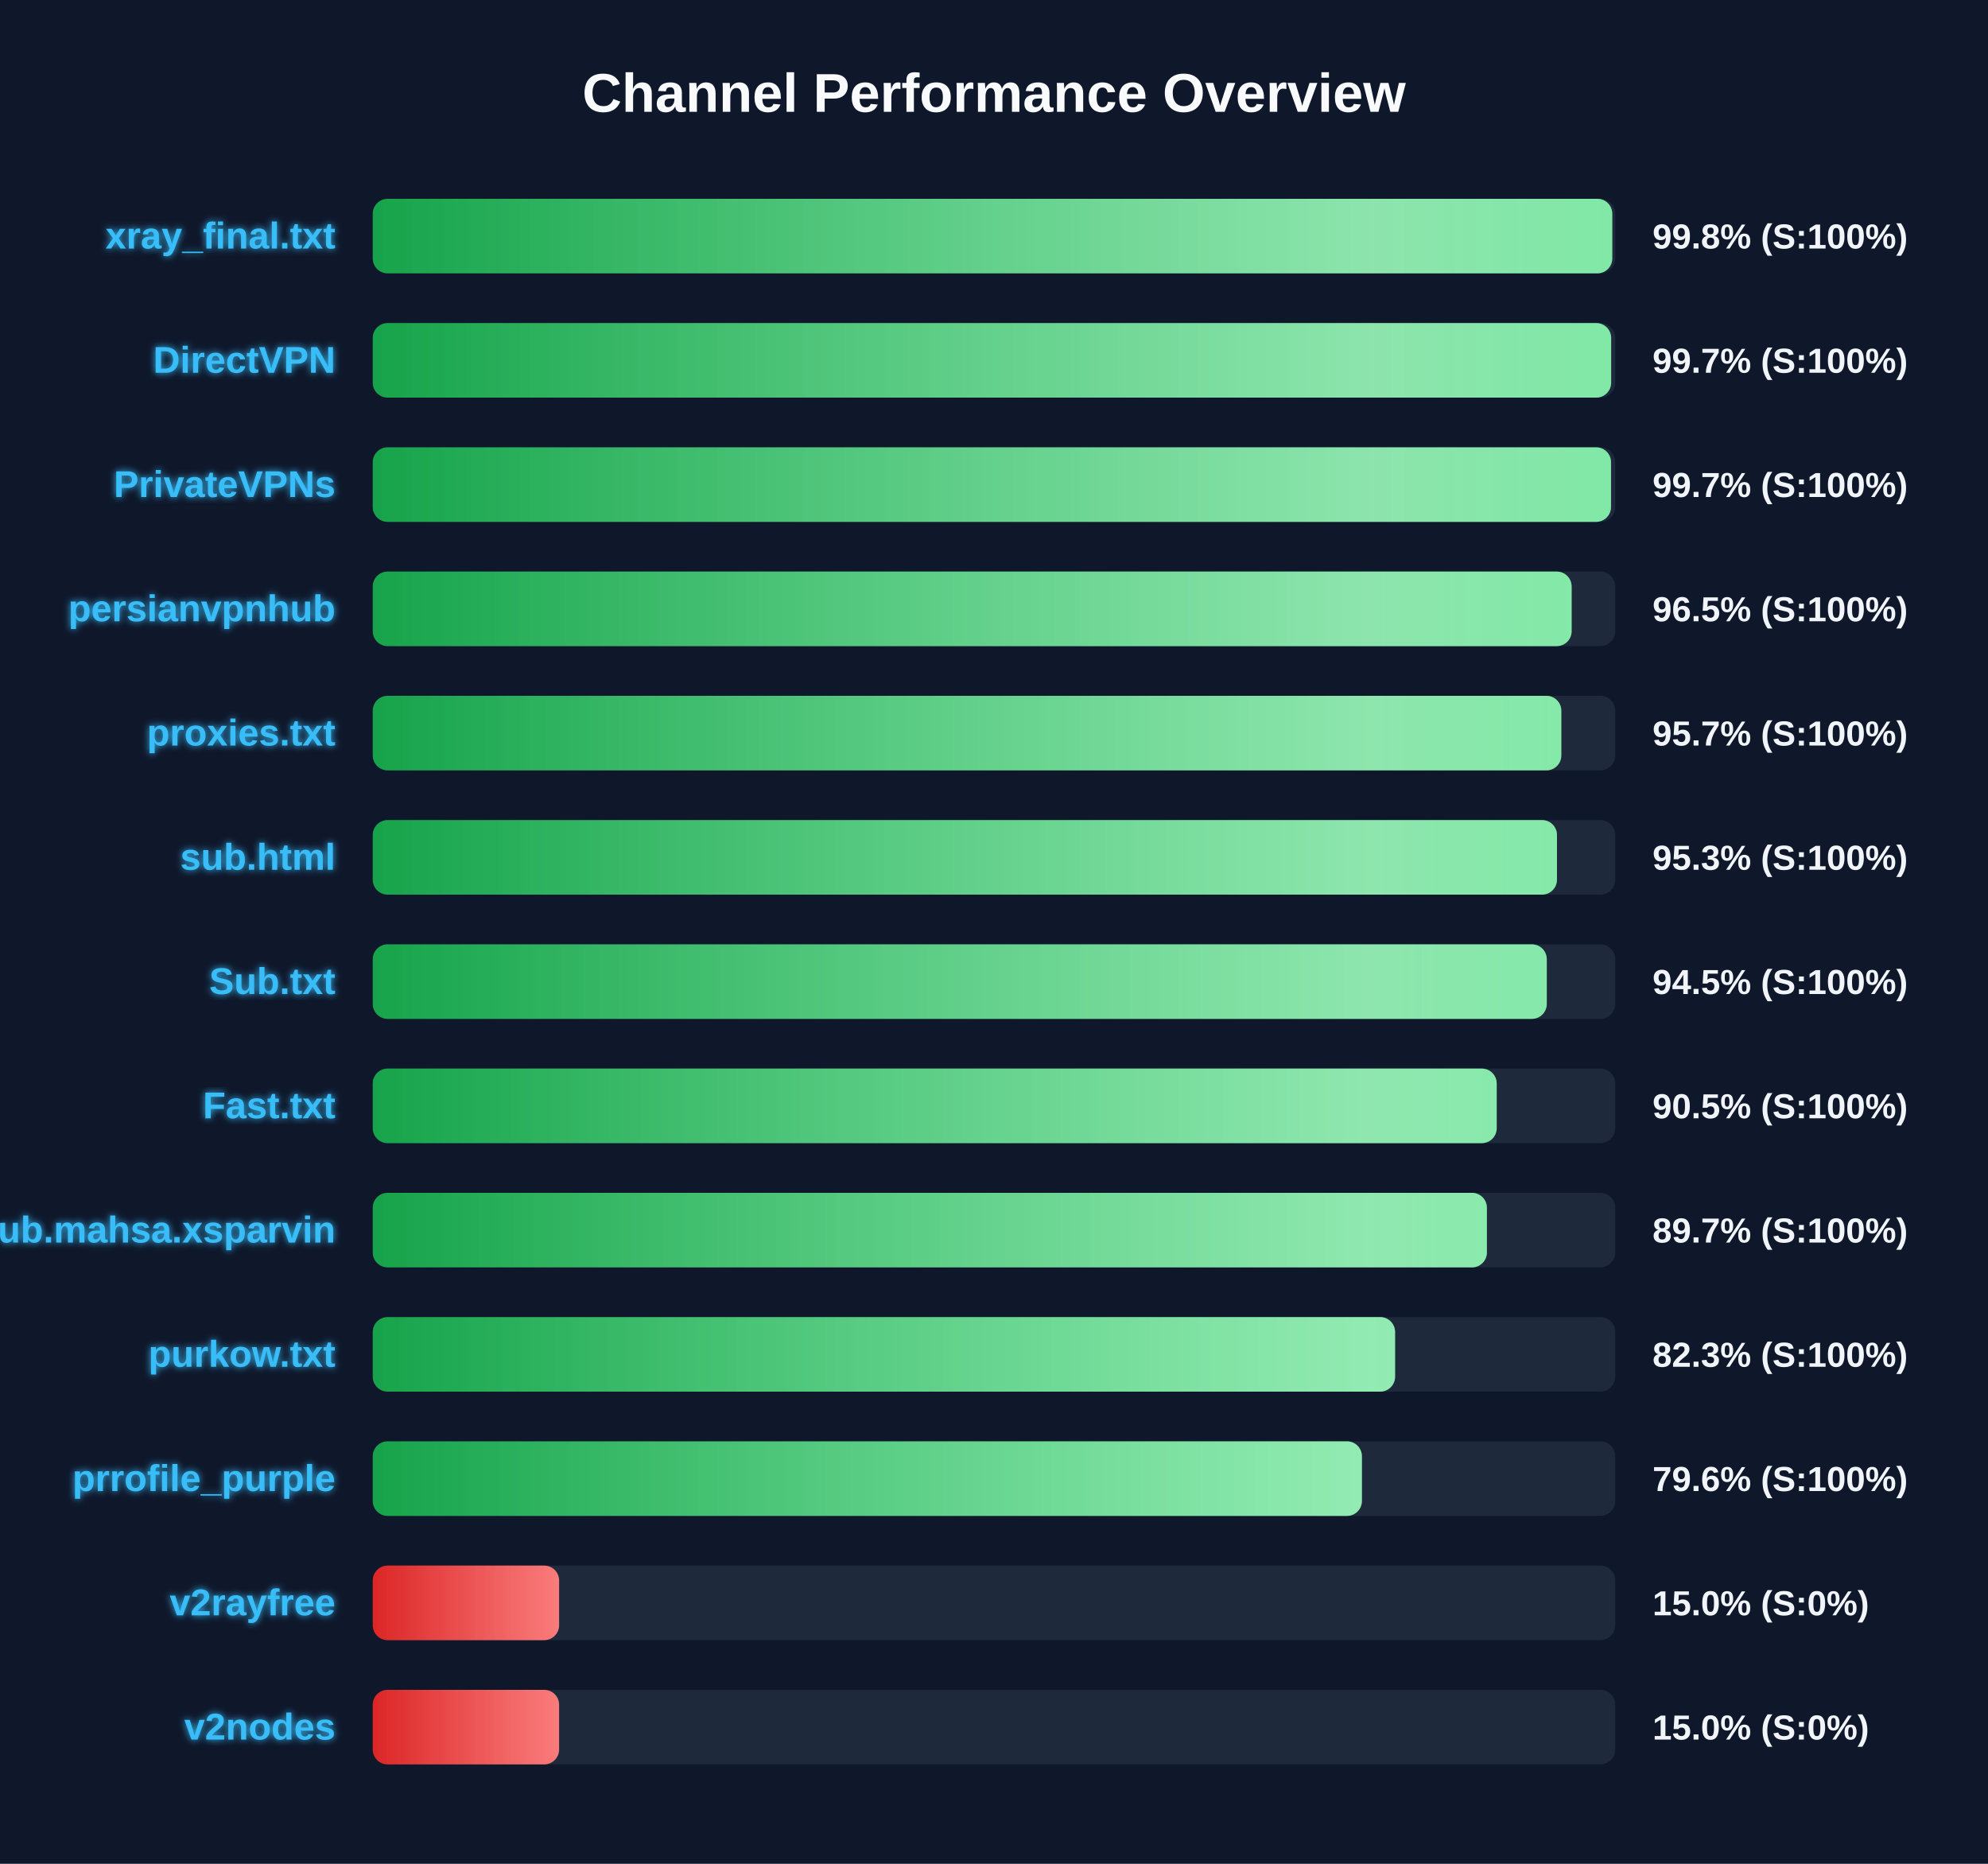
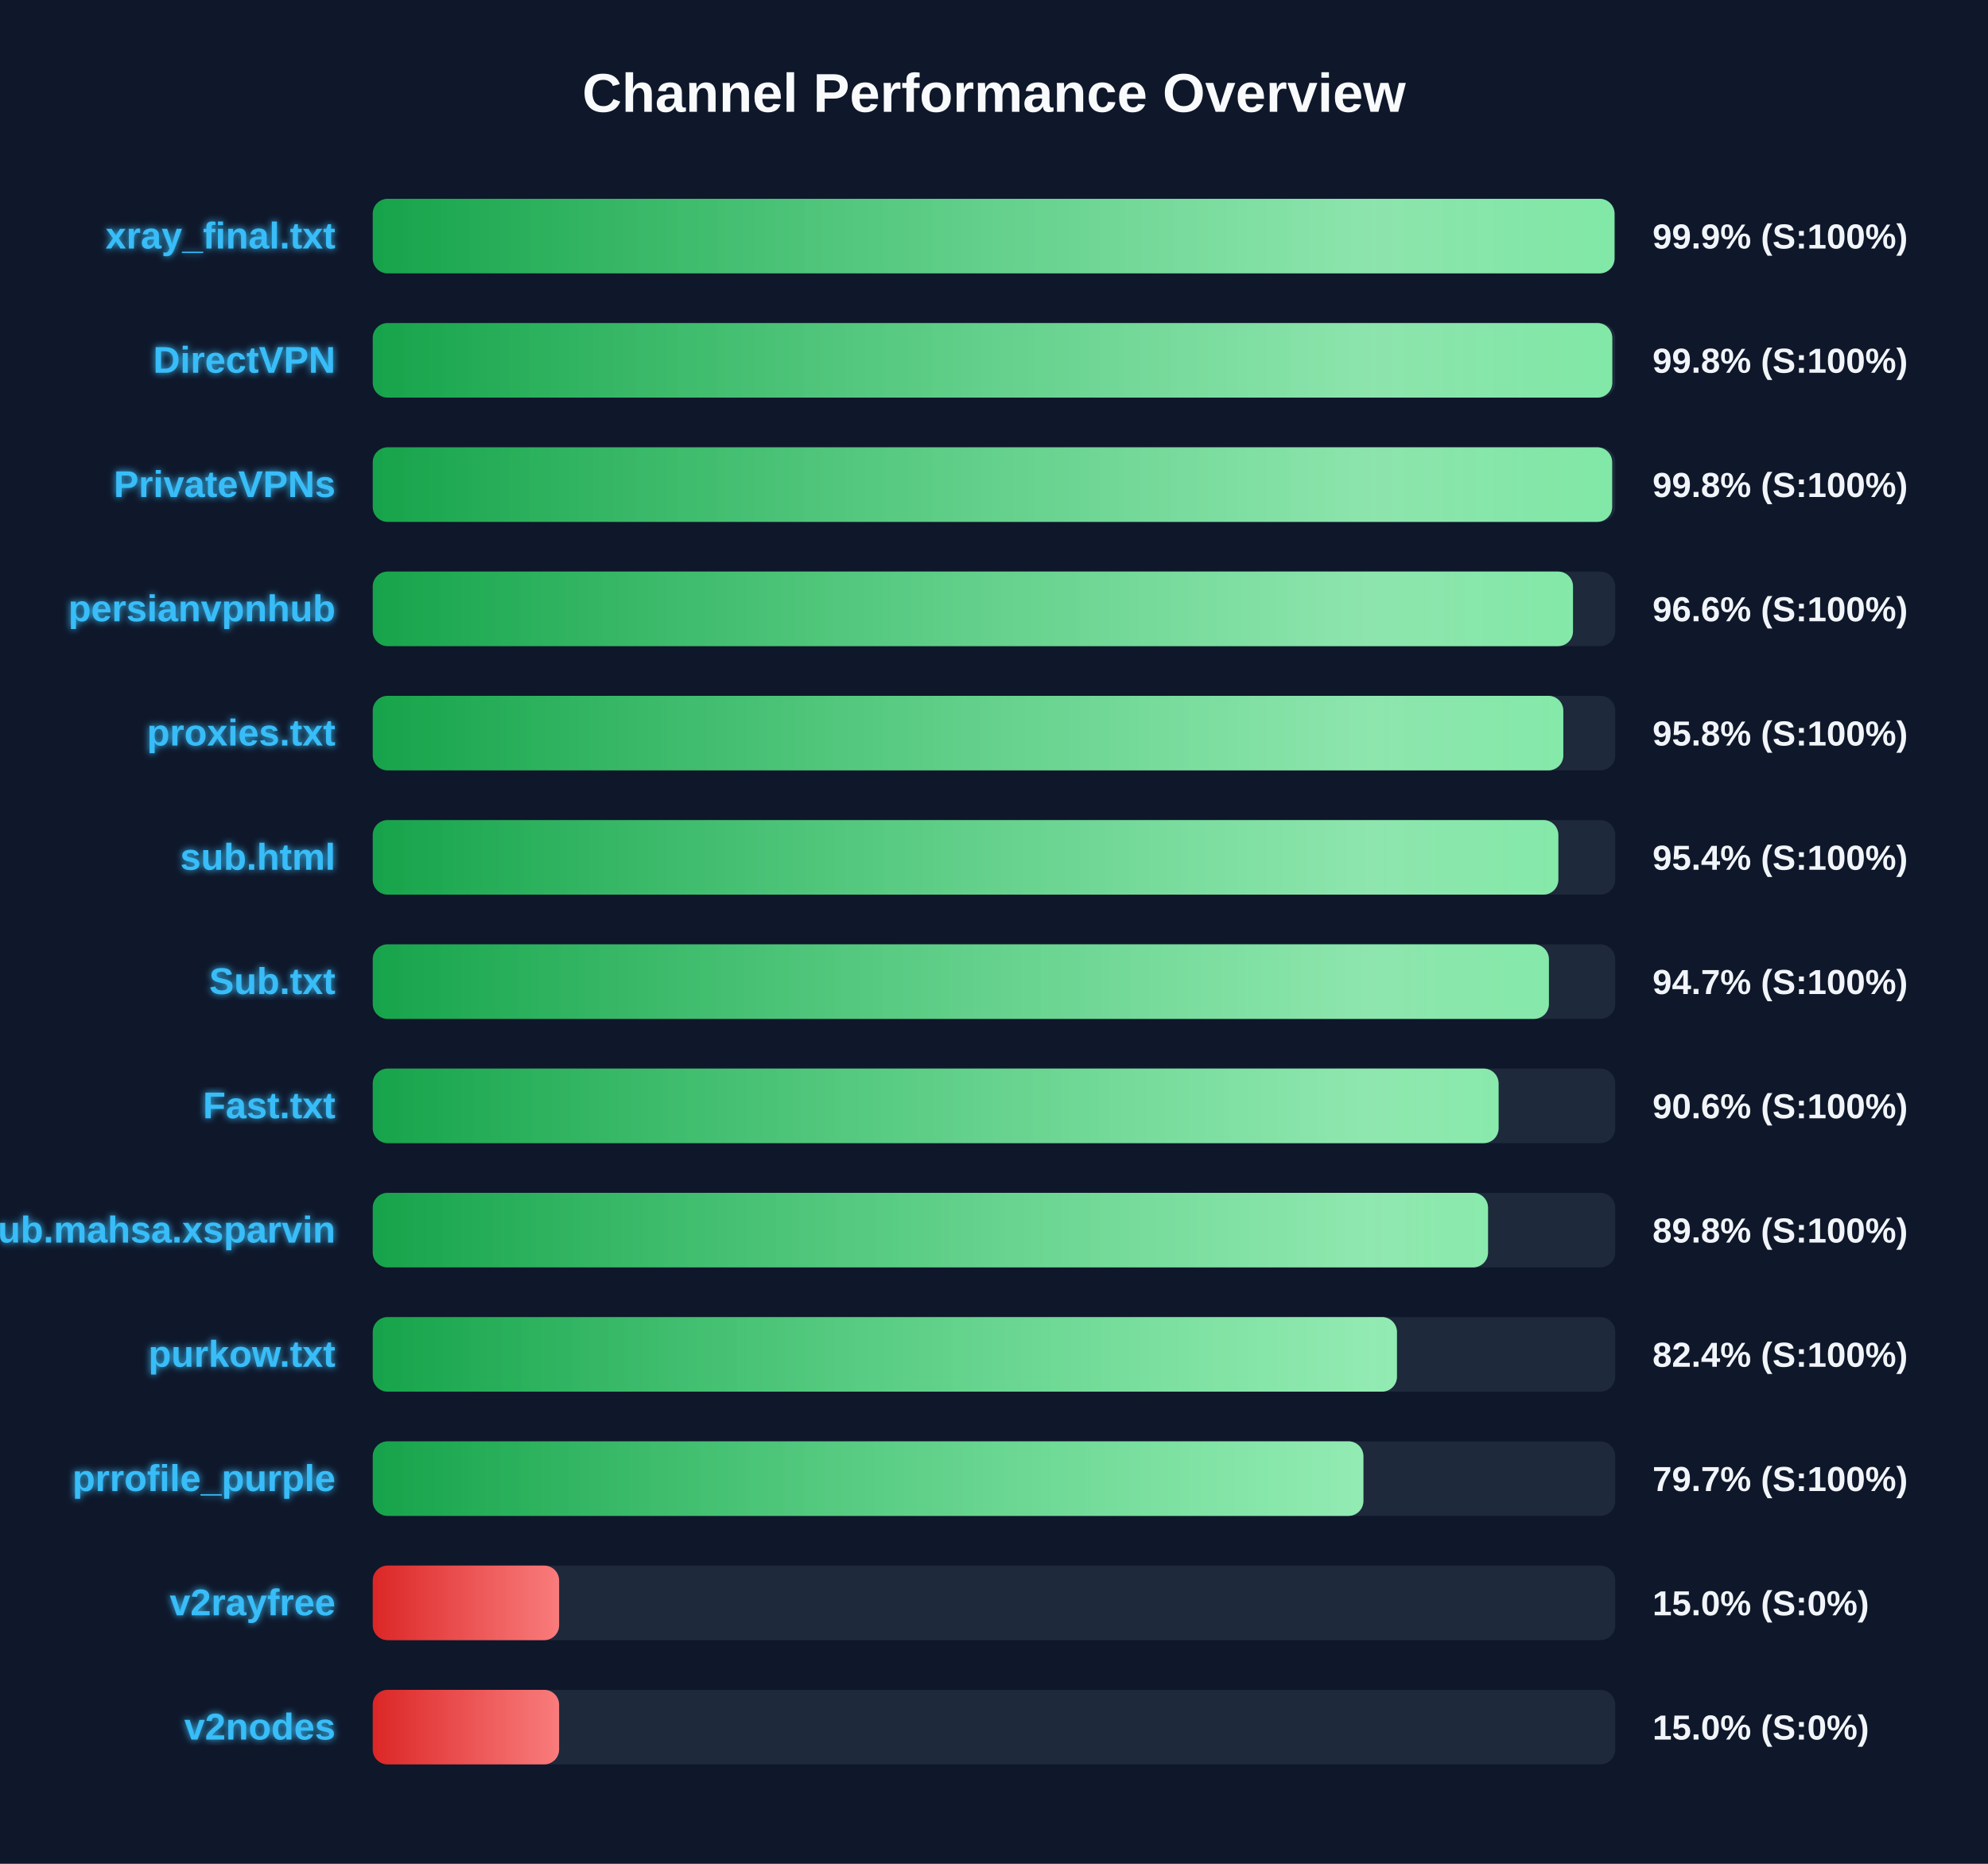
<svg xmlns="http://www.w3.org/2000/svg" width="800" height="750" version="1.1">
  <defs>
    <linearGradient id="grad-green" x1="0%" y1="0%" x2="100%" y2="0%">
      <stop offset="0%" stop-color="#16a34a" />
      <stop offset="100%" stop-color="#4ade80" />
    </linearGradient>
    <linearGradient id="grad-yellow" x1="0%" y1="0%" x2="100%" y2="0%">
      <stop offset="0%" stop-color="#ca8a04" />
      <stop offset="100%" stop-color="#fde047" />
    </linearGradient>
    <linearGradient id="grad-red" x1="0%" y1="0%" x2="100%" y2="0%">
      <stop offset="0%" stop-color="#dc2626" />
      <stop offset="100%" stop-color="#f87171" />
    </linearGradient>
    <linearGradient id="shimmer" x1="0%" y1="0%" x2="100%" y2="0%">
      <stop offset="0%" stop-color="rgba(255,255,255,0)" />
      <stop offset="50%" stop-color="rgba(255,255,255,0.4)" />
      <stop offset="100%" stop-color="rgba(255,255,255,0)" />
    </linearGradient>
    <filter id="glow" x="-20%" y="-20%" width="140%" height="140%">
      <feGaussianBlur stdDeviation="1.5" result="blur" />
      <feComposite in="SourceGraphic" in2="blur" operator="over" />
    </filter>
  </defs>
  <style>
        .bg-rect { fill: #0f172a; }
        .title { font: bold 22px 'Segoe UI', Arial, sans-serif; fill: #f8fafc; }
        .row { font: bold 15px 'Segoe UI', Arial, sans-serif; fill: #38bdf8; filter: url(#glow); }
        .score { font: bold 14px 'Segoe UI', Arial, sans-serif; fill: #f1f5f9; }
        @keyframes shimmer-anim {
            0% { transform: translateX(-100%); }
            100% { transform: translateX(200%); }
        }
        .shimmer-rect {
            animation: shimmer-anim 2.5s infinite linear;
        }
    </style>
  <rect width="100%" height="100%" class="bg-rect" />
  <text x="400" y="45" text-anchor="middle" class="title">Channel Performance Overview</text>
  <rect x="150" y="80" width="500" height="30" fill="#1e293b" rx="6" />
  <clipPath id="clip-0">
-     <rect x="150" y="80" width="498.8" height="30" rx="6" />
+     <rect x="150" y="80" width="499.7" height="30" rx="6" />
  </clipPath>
-   <rect x="150" y="80" width="498.8" height="30" fill="url(#grad-green)" rx="6" />
+   <rect x="150" y="80" width="499.7" height="30" fill="url(#grad-green)" rx="6" />
  <g clip-path="url(#clip-0)">
    <rect x="150" y="80" width="100%" height="30" fill="url(#shimmer)" class="shimmer-rect" />
  </g>
  <text x="135" y="100" text-anchor="end" class="row">xray_final.txt</text>
-   <text x="665" y="100" text-anchor="start" class="score">99.8% (S:100%)</text>
+   <text x="665" y="100" text-anchor="start" class="score">99.9% (S:100%)</text>
  <rect x="150" y="130" width="500" height="30" fill="#1e293b" rx="6" />
  <clipPath id="clip-1">
-     <rect x="150" y="130" width="498.35" height="30" rx="6" />
+     <rect x="150" y="130" width="498.8" height="30" rx="6" />
  </clipPath>
-   <rect x="150" y="130" width="498.35" height="30" fill="url(#grad-green)" rx="6" />
+   <rect x="150" y="130" width="498.8" height="30" fill="url(#grad-green)" rx="6" />
  <g clip-path="url(#clip-1)">
    <rect x="150" y="130" width="100%" height="30" fill="url(#shimmer)" class="shimmer-rect" />
  </g>
  <text x="135" y="150" text-anchor="end" class="row">DirectVPN</text>
-   <text x="665" y="150" text-anchor="start" class="score">99.7% (S:100%)</text>
+   <text x="665" y="150" text-anchor="start" class="score">99.8% (S:100%)</text>
  <rect x="150" y="180" width="500" height="30" fill="#1e293b" rx="6" />
  <clipPath id="clip-2">
-     <rect x="150" y="180" width="498.3" height="30" rx="6" />
+     <rect x="150" y="180" width="498.75" height="30" rx="6" />
  </clipPath>
-   <rect x="150" y="180" width="498.3" height="30" fill="url(#grad-green)" rx="6" />
+   <rect x="150" y="180" width="498.75" height="30" fill="url(#grad-green)" rx="6" />
  <g clip-path="url(#clip-2)">
    <rect x="150" y="180" width="100%" height="30" fill="url(#shimmer)" class="shimmer-rect" />
  </g>
  <text x="135" y="200" text-anchor="end" class="row">PrivateVPNs</text>
-   <text x="665" y="200" text-anchor="start" class="score">99.7% (S:100%)</text>
+   <text x="665" y="200" text-anchor="start" class="score">99.8% (S:100%)</text>
  <rect x="150" y="230" width="500" height="30" fill="#1e293b" rx="6" />
  <clipPath id="clip-3">
-     <rect x="150" y="230" width="482.45" height="30" rx="6" />
+     <rect x="150" y="230" width="483.0" height="30" rx="6" />
  </clipPath>
-   <rect x="150" y="230" width="482.45" height="30" fill="url(#grad-green)" rx="6" />
+   <rect x="150" y="230" width="483.0" height="30" fill="url(#grad-green)" rx="6" />
  <g clip-path="url(#clip-3)">
    <rect x="150" y="230" width="100%" height="30" fill="url(#shimmer)" class="shimmer-rect" />
  </g>
  <text x="135" y="250" text-anchor="end" class="row">persianvpnhub</text>
-   <text x="665" y="250" text-anchor="start" class="score">96.5% (S:100%)</text>
+   <text x="665" y="250" text-anchor="start" class="score">96.6% (S:100%)</text>
  <rect x="150" y="280" width="500" height="30" fill="#1e293b" rx="6" />
  <clipPath id="clip-4">
-     <rect x="150" y="280" width="478.3" height="30" rx="6" />
+     <rect x="150" y="280" width="479.1" height="30" rx="6" />
  </clipPath>
-   <rect x="150" y="280" width="478.3" height="30" fill="url(#grad-green)" rx="6" />
+   <rect x="150" y="280" width="479.1" height="30" fill="url(#grad-green)" rx="6" />
  <g clip-path="url(#clip-4)">
    <rect x="150" y="280" width="100%" height="30" fill="url(#shimmer)" class="shimmer-rect" />
  </g>
  <text x="135" y="300" text-anchor="end" class="row">proxies.txt</text>
-   <text x="665" y="300" text-anchor="start" class="score">95.7% (S:100%)</text>
+   <text x="665" y="300" text-anchor="start" class="score">95.8% (S:100%)</text>
  <rect x="150" y="330" width="500" height="30" fill="#1e293b" rx="6" />
  <clipPath id="clip-5">
-     <rect x="150" y="330" width="476.55" height="30" rx="6" />
+     <rect x="150" y="330" width="477.1" height="30" rx="6" />
  </clipPath>
-   <rect x="150" y="330" width="476.55" height="30" fill="url(#grad-green)" rx="6" />
+   <rect x="150" y="330" width="477.1" height="30" fill="url(#grad-green)" rx="6" />
  <g clip-path="url(#clip-5)">
    <rect x="150" y="330" width="100%" height="30" fill="url(#shimmer)" class="shimmer-rect" />
  </g>
  <text x="135" y="350" text-anchor="end" class="row">sub.html</text>
-   <text x="665" y="350" text-anchor="start" class="score">95.3% (S:100%)</text>
+   <text x="665" y="350" text-anchor="start" class="score">95.4% (S:100%)</text>
  <rect x="150" y="380" width="500" height="30" fill="#1e293b" rx="6" />
  <clipPath id="clip-6">
-     <rect x="150" y="380" width="472.45" height="30" rx="6" />
+     <rect x="150" y="380" width="473.3" height="30" rx="6" />
  </clipPath>
-   <rect x="150" y="380" width="472.45" height="30" fill="url(#grad-green)" rx="6" />
+   <rect x="150" y="380" width="473.3" height="30" fill="url(#grad-green)" rx="6" />
  <g clip-path="url(#clip-6)">
    <rect x="150" y="380" width="100%" height="30" fill="url(#shimmer)" class="shimmer-rect" />
  </g>
  <text x="135" y="400" text-anchor="end" class="row">Sub.txt</text>
-   <text x="665" y="400" text-anchor="start" class="score">94.5% (S:100%)</text>
+   <text x="665" y="400" text-anchor="start" class="score">94.7% (S:100%)</text>
  <rect x="150" y="430" width="500" height="30" fill="#1e293b" rx="6" />
  <clipPath id="clip-7">
-     <rect x="150" y="430" width="452.3" height="30" rx="6" />
+     <rect x="150" y="430" width="453.05" height="30" rx="6" />
  </clipPath>
-   <rect x="150" y="430" width="452.3" height="30" fill="url(#grad-green)" rx="6" />
+   <rect x="150" y="430" width="453.05" height="30" fill="url(#grad-green)" rx="6" />
  <g clip-path="url(#clip-7)">
    <rect x="150" y="430" width="100%" height="30" fill="url(#shimmer)" class="shimmer-rect" />
  </g>
  <text x="135" y="450" text-anchor="end" class="row">Fast.txt</text>
-   <text x="665" y="450" text-anchor="start" class="score">90.5% (S:100%)</text>
+   <text x="665" y="450" text-anchor="start" class="score">90.6% (S:100%)</text>
  <rect x="150" y="480" width="500" height="30" fill="#1e293b" rx="6" />
  <clipPath id="clip-8">
-     <rect x="150" y="480" width="448.35" height="30" rx="6" />
+     <rect x="150" y="480" width="448.8" height="30" rx="6" />
  </clipPath>
-   <rect x="150" y="480" width="448.35" height="30" fill="url(#grad-green)" rx="6" />
+   <rect x="150" y="480" width="448.8" height="30" fill="url(#grad-green)" rx="6" />
  <g clip-path="url(#clip-8)">
    <rect x="150" y="480" width="100%" height="30" fill="url(#shimmer)" class="shimmer-rect" />
  </g>
  <text x="135" y="500" text-anchor="end" class="row">Sub.mahsa.xsparvin</text>
-   <text x="665" y="500" text-anchor="start" class="score">89.7% (S:100%)</text>
+   <text x="665" y="500" text-anchor="start" class="score">89.8% (S:100%)</text>
  <rect x="150" y="530" width="500" height="30" fill="#1e293b" rx="6" />
  <clipPath id="clip-9">
-     <rect x="150" y="530" width="411.4" height="30" rx="6" />
+     <rect x="150" y="530" width="412.15" height="30" rx="6" />
  </clipPath>
-   <rect x="150" y="530" width="411.4" height="30" fill="url(#grad-green)" rx="6" />
+   <rect x="150" y="530" width="412.15" height="30" fill="url(#grad-green)" rx="6" />
  <g clip-path="url(#clip-9)">
    <rect x="150" y="530" width="100%" height="30" fill="url(#shimmer)" class="shimmer-rect" />
  </g>
  <text x="135" y="550" text-anchor="end" class="row">purkow.txt</text>
-   <text x="665" y="550" text-anchor="start" class="score">82.3% (S:100%)</text>
+   <text x="665" y="550" text-anchor="start" class="score">82.4% (S:100%)</text>
  <rect x="150" y="580" width="500" height="30" fill="#1e293b" rx="6" />
  <clipPath id="clip-10">
-     <rect x="150" y="580" width="398.05" height="30" rx="6" />
+     <rect x="150" y="580" width="398.65" height="30" rx="6" />
  </clipPath>
-   <rect x="150" y="580" width="398.05" height="30" fill="url(#grad-green)" rx="6" />
+   <rect x="150" y="580" width="398.65" height="30" fill="url(#grad-green)" rx="6" />
  <g clip-path="url(#clip-10)">
    <rect x="150" y="580" width="100%" height="30" fill="url(#shimmer)" class="shimmer-rect" />
  </g>
  <text x="135" y="600" text-anchor="end" class="row">prrofile_purple</text>
-   <text x="665" y="600" text-anchor="start" class="score">79.6% (S:100%)</text>
+   <text x="665" y="600" text-anchor="start" class="score">79.7% (S:100%)</text>
  <rect x="150" y="630" width="500" height="30" fill="#1e293b" rx="6" />
  <clipPath id="clip-11">
    <rect x="150" y="630" width="75.0" height="30" rx="6" />
  </clipPath>
  <rect x="150" y="630" width="75.0" height="30" fill="url(#grad-red)" rx="6" />
  <g clip-path="url(#clip-11)">
    <rect x="150" y="630" width="100%" height="30" fill="url(#shimmer)" class="shimmer-rect" />
  </g>
  <text x="135" y="650" text-anchor="end" class="row">v2rayfree</text>
  <text x="665" y="650" text-anchor="start" class="score">15.0% (S:0%)</text>
  <rect x="150" y="680" width="500" height="30" fill="#1e293b" rx="6" />
  <clipPath id="clip-12">
    <rect x="150" y="680" width="75.0" height="30" rx="6" />
  </clipPath>
  <rect x="150" y="680" width="75.0" height="30" fill="url(#grad-red)" rx="6" />
  <g clip-path="url(#clip-12)">
    <rect x="150" y="680" width="100%" height="30" fill="url(#shimmer)" class="shimmer-rect" />
  </g>
  <text x="135" y="700" text-anchor="end" class="row">v2nodes</text>
  <text x="665" y="700" text-anchor="start" class="score">15.0% (S:0%)</text>
</svg>
